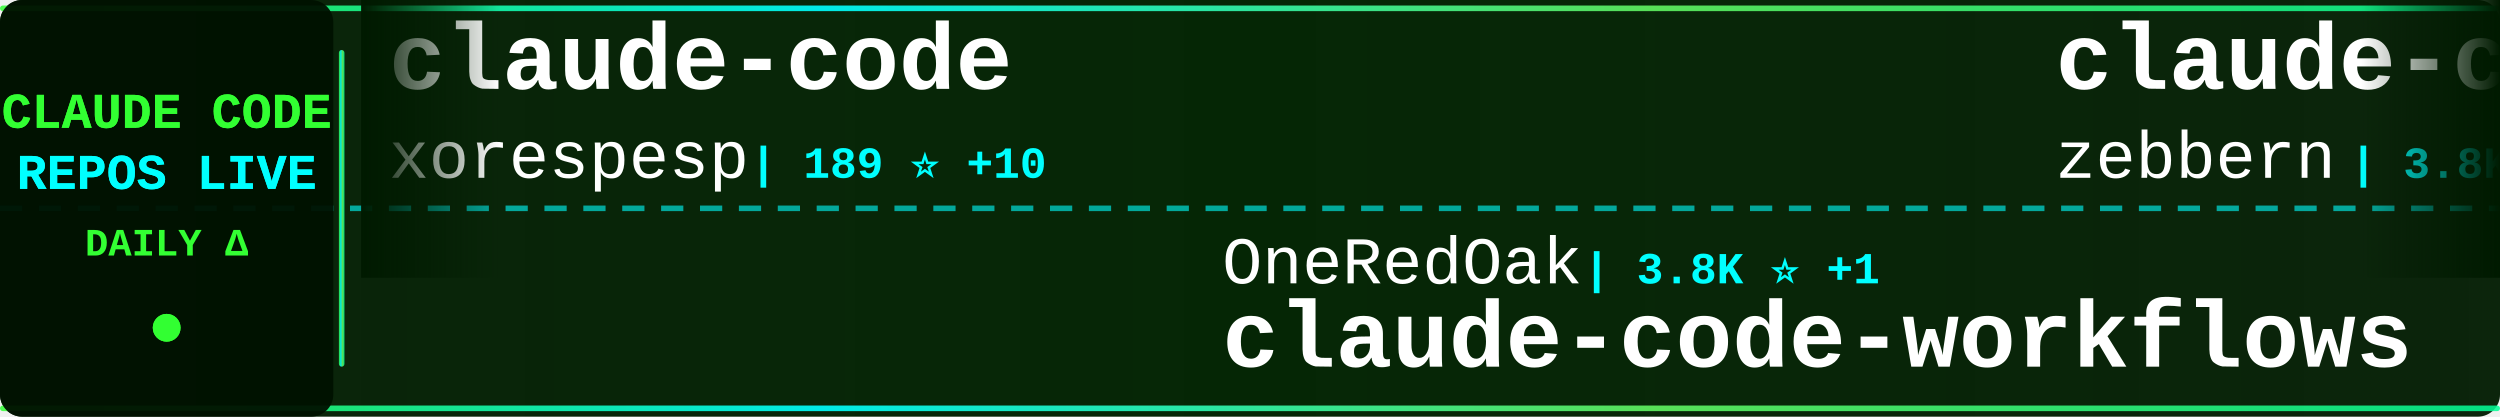
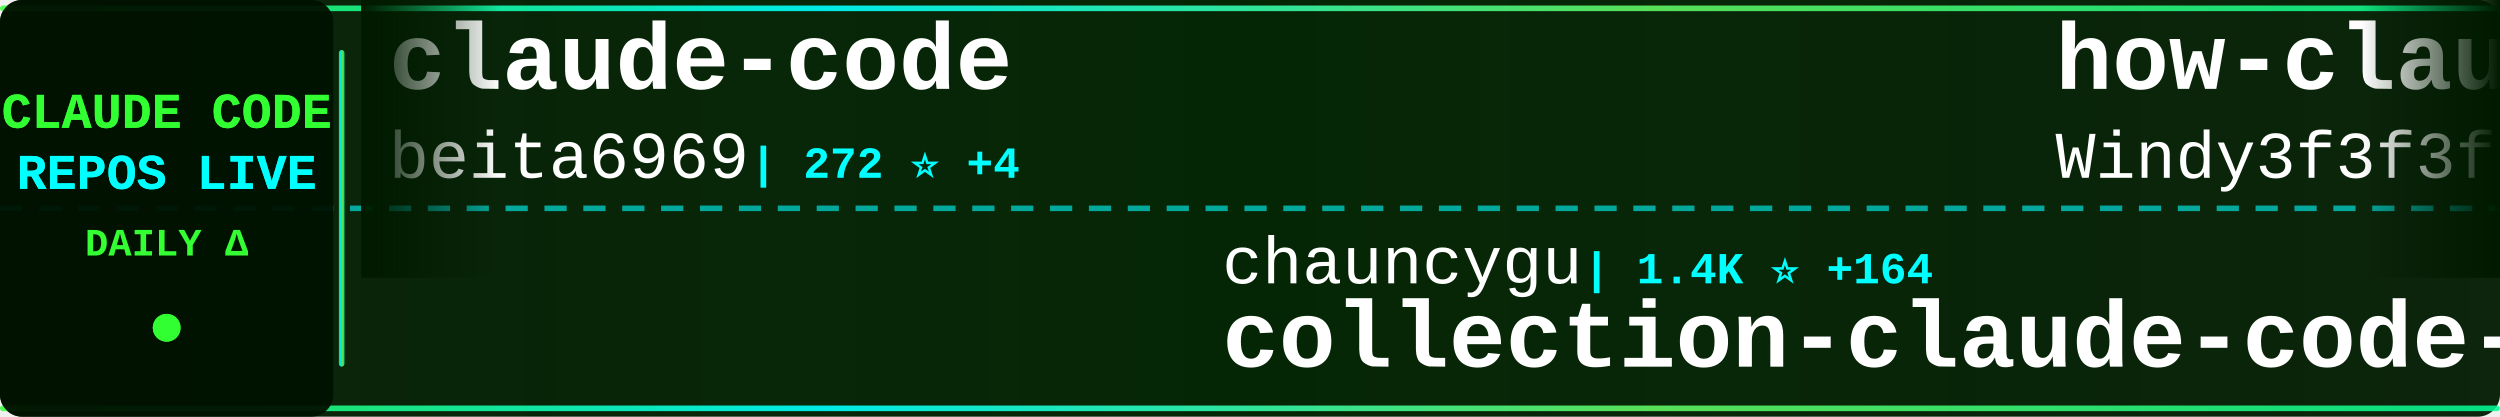
<svg xmlns="http://www.w3.org/2000/svg" width="900" height="150">
  <defs>
    <linearGradient id="tickerBg" x1="0%" y1="0%" x2="100%" y2="0%">
      <stop offset="0%" style="stop-color:#001a00;stop-opacity:0.95" />
      <stop offset="50%" style="stop-color:#002200;stop-opacity:0.98" />
      <stop offset="100%" style="stop-color:#001a00;stop-opacity:0.95" />
    </linearGradient>
    <linearGradient id="borderGrad" x1="0%" y1="0%" x2="100%" y2="0%">
      <stop offset="0%" style="stop-color:#33ff33;stop-opacity:0.85">
        <animate attributeName="stop-opacity" values="0.85;1;0.85" dur="2s" repeatCount="indefinite" />
      </stop>
      <stop offset="33%" style="stop-color:#00ffff;stop-opacity:0.9">
        <animate attributeName="stop-opacity" values="0.9;1;0.9" dur="2.2s" repeatCount="indefinite" />
      </stop>
      <stop offset="66%" style="stop-color:#66ff66;stop-opacity:0.85">
        <animate attributeName="stop-opacity" values="0.85;1;0.85" dur="1.8s" repeatCount="indefinite" />
      </stop>
      <stop offset="100%" style="stop-color:#00ff99;stop-opacity:0.85">
        <animate attributeName="stop-opacity" values="0.85;1;0.85" dur="2s" repeatCount="indefinite" />
      </stop>
    </linearGradient>
    <filter id="textGlow">
      <feGaussianBlur stdDeviation="0.1" result="coloredBlur" />
      <feMerge>
        <feMergeNode in="coloredBlur" />
        <feMergeNode in="SourceGraphic" />
      </feMerge>
    </filter>
    <filter id="metricGlow">
      <feGaussianBlur stdDeviation="0.2" result="coloredBlur" />
      <feMerge>
        <feMergeNode in="coloredBlur" />
        <feMergeNode in="SourceGraphic" />
      </feMerge>
    </filter>
    <linearGradient id="leftFade" x1="0%" y1="0%" x2="100%" y2="0%">
      <stop offset="0%" style="stop-color:#001a00;stop-opacity:1" />
      <stop offset="100%" style="stop-color:#001a00;stop-opacity:0" />
    </linearGradient>
    <linearGradient id="rightFade" x1="0%" y1="0%" x2="100%" y2="0%">
      <stop offset="0%" style="stop-color:#001a00;stop-opacity:0" />
      <stop offset="100%" style="stop-color:#001a00;stop-opacity:1" />
    </linearGradient>
  </defs>
  <rect width="900" height="150" fill="url(#tickerBg)" rx="8" />
  <rect x="0" y="2" width="900" height="2" fill="url(#borderGrad)" rx="1" />
  <rect x="0" y="146" width="900" height="2" fill="url(#borderGrad)" rx="1" />
  <line x1="0" y1="75" x2="900" y2="75" stroke="#00ffff" stroke-width="2" stroke-dasharray="8 6" opacity="0.6" />
  <rect x="0" y="0" width="120" height="150" fill="#001100" opacity="0.95" rx="8" />
  <text x="60" y="46" font-family="'Courier New', monospace" font-size="18" font-weight="bold" fill="#33ff33" text-anchor="middle" filter="url(#textGlow)">
    CLAUDE CODE
  </text>
  <text x="60" y="68" font-family="'Courier New', monospace" font-size="18" font-weight="bold" fill="#00ffff" text-anchor="middle" filter="url(#textGlow)">
    REPOS LIVE
  </text>
  <text x="60" y="92" font-family="'Courier New', monospace" font-size="14" font-weight="bold" fill="#33ff33" text-anchor="middle">
    DAILY Δ
  </text>
  <circle cx="60" cy="118" r="5" fill="#33ff33" filter="url(#metricGlow)">
    <animate attributeName="r" values="4;6;4" dur="1.5s" repeatCount="indefinite" />
    <animate attributeName="opacity" values="0.6;1;0.6" dur="1.5s" repeatCount="indefinite" />
  </circle>
  <rect x="122" y="18" width="2" height="114" fill="url(#borderGrad)" rx="1" />
  <clipPath id="tickerClip">
    <rect x="130" y="0" width="770" height="150" />
  </clipPath>
  <g clip-path="url(#tickerClip)">
    <g id="tickerItems">
      <animateTransform attributeName="transform" attributeType="XML" type="translate" from="0 0" to="-3000 0" dur="54s" repeatCount="indefinite" />
      <g transform="translate(0, 0)">
        <text x="140" y="32" font-family="'Courier New', monospace" font-size="34" font-weight="bold" fill="#ffffff">claude-code</text>
-         <text x="140" y="64" font-family="'Courier New', monospace" font-size="24" font-weight="normal" fill="#ffffff" opacity="1.0">xorespesp</text>
-         <text x="270" y="64" font-family="'Courier New', monospace" font-size="16" font-weight="bold" fill="#00ffff"> | 189 ⭐ +10</text>
+         <text x="140" y="64" font-family="'Courier New', monospace" font-size="24" font-weight="normal" fill="#ffffff" opacity="1.0">beita6969</text>
+         <text x="270" y="64" font-family="'Courier New', monospace" font-size="16" font-weight="bold" fill="#00ffff"> | 272 ⭐ +4</text>
      </g>
      <g transform="translate(300, 0)">
-         <text x="140" y="102" font-family="'Courier New', monospace" font-size="24" font-weight="normal" fill="#ffffff" opacity="1.0">OneRedOak</text>
-         <text x="270" y="102" font-family="'Courier New', monospace" font-size="16" font-weight="bold" fill="#00ffff"> | 3.8K ⭐ +1</text>
-         <text x="140" y="132" font-family="'Courier New', monospace" font-size="34" font-weight="bold" fill="#ffffff">claude-code-workflows</text>
+         <text x="140" y="102" font-family="'Courier New', monospace" font-size="24" font-weight="normal" fill="#ffffff" opacity="1.0">chauncygu</text>
+         <text x="270" y="102" font-family="'Courier New', monospace" font-size="16" font-weight="bold" fill="#00ffff"> | 1.4K ⭐ +164</text>
+         <text x="140" y="132" font-family="'Courier New', monospace" font-size="34" font-weight="bold" fill="#ffffff">collection-claude-code-s...</text>
      </g>
      <g transform="translate(600, 0)">
-         <text x="140" y="32" font-family="'Courier New', monospace" font-size="34" font-weight="bold" fill="#ffffff">claude-code-guide</text>
-         <text x="140" y="64" font-family="'Courier New', monospace" font-size="24" font-weight="normal" fill="#ffffff" opacity="1.0">zebbern</text>
-         <text x="246" y="64" font-family="'Courier New', monospace" font-size="16" font-weight="bold" fill="#00ffff"> | 3.8K ⭐ +9</text>
+         <text x="140" y="32" font-family="'Courier New', monospace" font-size="34" font-weight="bold" fill="#ffffff">how-claude-code-works</text>
+         <text x="140" y="64" font-family="'Courier New', monospace" font-size="24" font-weight="normal" fill="#ffffff" opacity="1.0">Windy3f3f3f3f</text>
+         <text x="318" y="64" font-family="'Courier New', monospace" font-size="16" font-weight="bold" fill="#00ffff"> | 1.4K ⭐ +99</text>
      </g>
      <g transform="translate(900, 0)">
-         <text x="140" y="102" font-family="'Courier New', monospace" font-size="24" font-weight="normal" fill="#ffffff" opacity="1.0">Donchitos</text>
-         <text x="270" y="102" font-family="'Courier New', monospace" font-size="16" font-weight="bold" fill="#00ffff"> | 8.1K ⭐ +101</text>
-         <text x="140" y="132" font-family="'Courier New', monospace" font-size="34" font-weight="bold" fill="#ffffff">Claude-Code-Game-Studios</text>
+         <text x="140" y="102" font-family="'Courier New', monospace" font-size="24" font-weight="normal" fill="#ffffff" opacity="1.0">Gitlawb</text>
+         <text x="246" y="102" font-family="'Courier New', monospace" font-size="16" font-weight="bold" fill="#00ffff"> | 13.2K ⭐ +4.2K</text>
+         <text x="140" y="132" font-family="'Courier New', monospace" font-size="34" font-weight="bold" fill="#ffffff">openclaude</text>
      </g>
      <g transform="translate(1200, 0)">
-         <text x="140" y="32" font-family="'Courier New', monospace" font-size="34" font-weight="bold" fill="#ffffff">claude-code-pm-course</text>
-         <text x="140" y="64" font-family="'Courier New', monospace" font-size="24" font-weight="normal" fill="#ffffff" opacity="1.0">carlvellotti</text>
-         <text x="306" y="64" font-family="'Courier New', monospace" font-size="16" font-weight="bold" fill="#00ffff"> | 1.7K ⭐ +9</text>
+         <text x="140" y="32" font-family="'Courier New', monospace" font-size="34" font-weight="bold" fill="#ffffff">claude_code_src</text>
+         <text x="140" y="64" font-family="'Courier New', monospace" font-size="24" font-weight="normal" fill="#ffffff" opacity="1.0">ponponon</text>
+         <text x="258" y="64" font-family="'Courier New', monospace" font-size="16" font-weight="bold" fill="#00ffff"> | 2.0K ⭐ +99</text>
      </g>
      <g transform="translate(1500, 0)">
-         <text x="140" y="102" font-family="'Courier New', monospace" font-size="24" font-weight="normal" fill="#ffffff" opacity="1.0">luyao618</text>
-         <text x="258" y="102" font-family="'Courier New', monospace" font-size="16" font-weight="bold" fill="#00ffff"> | 829 ⭐ +397</text>
-         <text x="140" y="132" font-family="'Courier New', monospace" font-size="34" font-weight="bold" fill="#ffffff">Claude-Code-Source-Study</text>
+         <text x="140" y="102" font-family="'Courier New', monospace" font-size="24" font-weight="normal" fill="#ffffff" opacity="1.0">sickn33</text>
+         <text x="246" y="102" font-family="'Courier New', monospace" font-size="16" font-weight="bold" fill="#00ffff"> | 30.5K ⭐ +293</text>
+         <text x="140" y="132" font-family="'Courier New', monospace" font-size="34" font-weight="bold" fill="#ffffff">antigravity-awesome-skil...</text>
      </g>
      <g transform="translate(1800, 0)">
-         <text x="140" y="32" font-family="'Courier New', monospace" font-size="34" font-weight="bold" fill="#ffffff">sc-claude-code-files</text>
-         <text x="140" y="64" font-family="'Courier New', monospace" font-size="24" font-weight="normal" fill="#ffffff" opacity="1.0">https-deeplearning-ai</text>
-         <text x="414" y="64" font-family="'Courier New', monospace" font-size="16" font-weight="bold" fill="#00ffff"> | 472 ⭐ +1</text>
+         <text x="140" y="32" font-family="'Courier New', monospace" font-size="34" font-weight="bold" fill="#ffffff">claude-task-master</text>
+         <text x="140" y="64" font-family="'Courier New', monospace" font-size="24" font-weight="normal" fill="#ffffff" opacity="1.0">eyaltoledano</text>
+         <text x="306" y="64" font-family="'Courier New', monospace" font-size="16" font-weight="bold" fill="#00ffff"> | 26.4K ⭐ +15</text>
      </g>
      <g transform="translate(2100, 0)">
-         <text x="140" y="102" font-family="'Courier New', monospace" font-size="24" font-weight="normal" fill="#ffffff" opacity="1.0">Onewon</text>
-         <text x="234" y="102" font-family="'Courier New', monospace" font-size="16" font-weight="bold" fill="#00ffff"> | 159 ⭐ +7</text>
-         <text x="140" y="132" font-family="'Courier New', monospace" font-size="34" font-weight="bold" fill="#ffffff">claude-code</text>
+         <text x="140" y="102" font-family="'Courier New', monospace" font-size="24" font-weight="normal" fill="#ffffff" opacity="1.0">anthropics</text>
+         <text x="282" y="102" font-family="'Courier New', monospace" font-size="16" font-weight="bold" fill="#00ffff"> | 6.9K ⭐ +18</text>
+         <text x="140" y="132" font-family="'Courier New', monospace" font-size="34" font-weight="bold" fill="#ffffff">claude-code-action</text>
      </g>
      <g transform="translate(2400, 0)">
-         <text x="140" y="32" font-family="'Courier New', monospace" font-size="34" font-weight="bold" fill="#ffffff">claude-code-ultimate-gui...</text>
-         <text x="140" y="64" font-family="'Courier New', monospace" font-size="24" font-weight="normal" fill="#ffffff" opacity="1.0">FlorianBruniaux</text>
-         <text x="342" y="64" font-family="'Courier New', monospace" font-size="16" font-weight="bold" fill="#00ffff"> | 2.8K ⭐ +55</text>
+         <text x="140" y="32" font-family="'Courier New', monospace" font-size="34" font-weight="bold" fill="#ffffff">claude-code</text>
+         <text x="140" y="64" font-family="'Courier New', monospace" font-size="24" font-weight="normal" fill="#ffffff" opacity="1.0">VineeTagarwaL-code</text>
+         <text x="378" y="64" font-family="'Courier New', monospace" font-size="16" font-weight="bold" fill="#00ffff"> | 256 ⭐ +3</text>
      </g>
      <g transform="translate(2700, 0)">
-         <text x="140" y="102" font-family="'Courier New', monospace" font-size="24" font-weight="normal" fill="#ffffff" opacity="1.0">VineeTagarwaL-code</text>
-         <text x="378" y="102" font-family="'Courier New', monospace" font-size="16" font-weight="bold" fill="#00ffff"> | 256 ⭐ +4</text>
-         <text x="140" y="132" font-family="'Courier New', monospace" font-size="34" font-weight="bold" fill="#ffffff">claude-code</text>
+         <text x="140" y="102" font-family="'Courier New', monospace" font-size="24" font-weight="normal" fill="#ffffff" opacity="1.0">ChinaSiro</text>
+         <text x="270" y="102" font-family="'Courier New', monospace" font-size="16" font-weight="bold" fill="#00ffff"> | 8.3K ⭐ +133</text>
+         <text x="140" y="132" font-family="'Courier New', monospace" font-size="34" font-weight="bold" fill="#ffffff">claude-code-sourcemap</text>
      </g>
      <g transform="translate(3000, 0)">
        <text x="140" y="32" font-family="'Courier New', monospace" font-size="34" font-weight="bold" fill="#ffffff">claude-code</text>
-         <text x="140" y="64" font-family="'Courier New', monospace" font-size="24" font-weight="normal" fill="#ffffff" opacity="1.0">xorespesp</text>
-         <text x="270" y="64" font-family="'Courier New', monospace" font-size="16" font-weight="bold" fill="#00ffff"> | 189 ⭐ +10</text>
+         <text x="140" y="64" font-family="'Courier New', monospace" font-size="24" font-weight="normal" fill="#ffffff" opacity="1.0">beita6969</text>
+         <text x="270" y="64" font-family="'Courier New', monospace" font-size="16" font-weight="bold" fill="#00ffff"> | 272 ⭐ +4</text>
      </g>
      <g transform="translate(3300, 0)">
-         <text x="140" y="102" font-family="'Courier New', monospace" font-size="24" font-weight="normal" fill="#ffffff" opacity="1.0">OneRedOak</text>
-         <text x="270" y="102" font-family="'Courier New', monospace" font-size="16" font-weight="bold" fill="#00ffff"> | 3.8K ⭐ +1</text>
-         <text x="140" y="132" font-family="'Courier New', monospace" font-size="34" font-weight="bold" fill="#ffffff">claude-code-workflows</text>
+         <text x="140" y="102" font-family="'Courier New', monospace" font-size="24" font-weight="normal" fill="#ffffff" opacity="1.0">chauncygu</text>
+         <text x="270" y="102" font-family="'Courier New', monospace" font-size="16" font-weight="bold" fill="#00ffff"> | 1.4K ⭐ +164</text>
+         <text x="140" y="132" font-family="'Courier New', monospace" font-size="34" font-weight="bold" fill="#ffffff">collection-claude-code-s...</text>
      </g>
      <g transform="translate(3600, 0)">
-         <text x="140" y="32" font-family="'Courier New', monospace" font-size="34" font-weight="bold" fill="#ffffff">claude-code-guide</text>
-         <text x="140" y="64" font-family="'Courier New', monospace" font-size="24" font-weight="normal" fill="#ffffff" opacity="1.0">zebbern</text>
-         <text x="246" y="64" font-family="'Courier New', monospace" font-size="16" font-weight="bold" fill="#00ffff"> | 3.8K ⭐ +9</text>
+         <text x="140" y="32" font-family="'Courier New', monospace" font-size="34" font-weight="bold" fill="#ffffff">how-claude-code-works</text>
+         <text x="140" y="64" font-family="'Courier New', monospace" font-size="24" font-weight="normal" fill="#ffffff" opacity="1.0">Windy3f3f3f3f</text>
+         <text x="318" y="64" font-family="'Courier New', monospace" font-size="16" font-weight="bold" fill="#00ffff"> | 1.4K ⭐ +99</text>
      </g>
      <g transform="translate(3900, 0)">
-         <text x="140" y="102" font-family="'Courier New', monospace" font-size="24" font-weight="normal" fill="#ffffff" opacity="1.0">Donchitos</text>
-         <text x="270" y="102" font-family="'Courier New', monospace" font-size="16" font-weight="bold" fill="#00ffff"> | 8.1K ⭐ +101</text>
-         <text x="140" y="132" font-family="'Courier New', monospace" font-size="34" font-weight="bold" fill="#ffffff">Claude-Code-Game-Studios</text>
+         <text x="140" y="102" font-family="'Courier New', monospace" font-size="24" font-weight="normal" fill="#ffffff" opacity="1.0">Gitlawb</text>
+         <text x="246" y="102" font-family="'Courier New', monospace" font-size="16" font-weight="bold" fill="#00ffff"> | 13.2K ⭐ +4.2K</text>
+         <text x="140" y="132" font-family="'Courier New', monospace" font-size="34" font-weight="bold" fill="#ffffff">openclaude</text>
      </g>
    </g>
  </g>
  <rect x="130" y="0" width="50" height="100" fill="url(#leftFade)" />
  <rect x="850" y="0" width="50" height="100" fill="url(#rightFade)" />
</svg>
